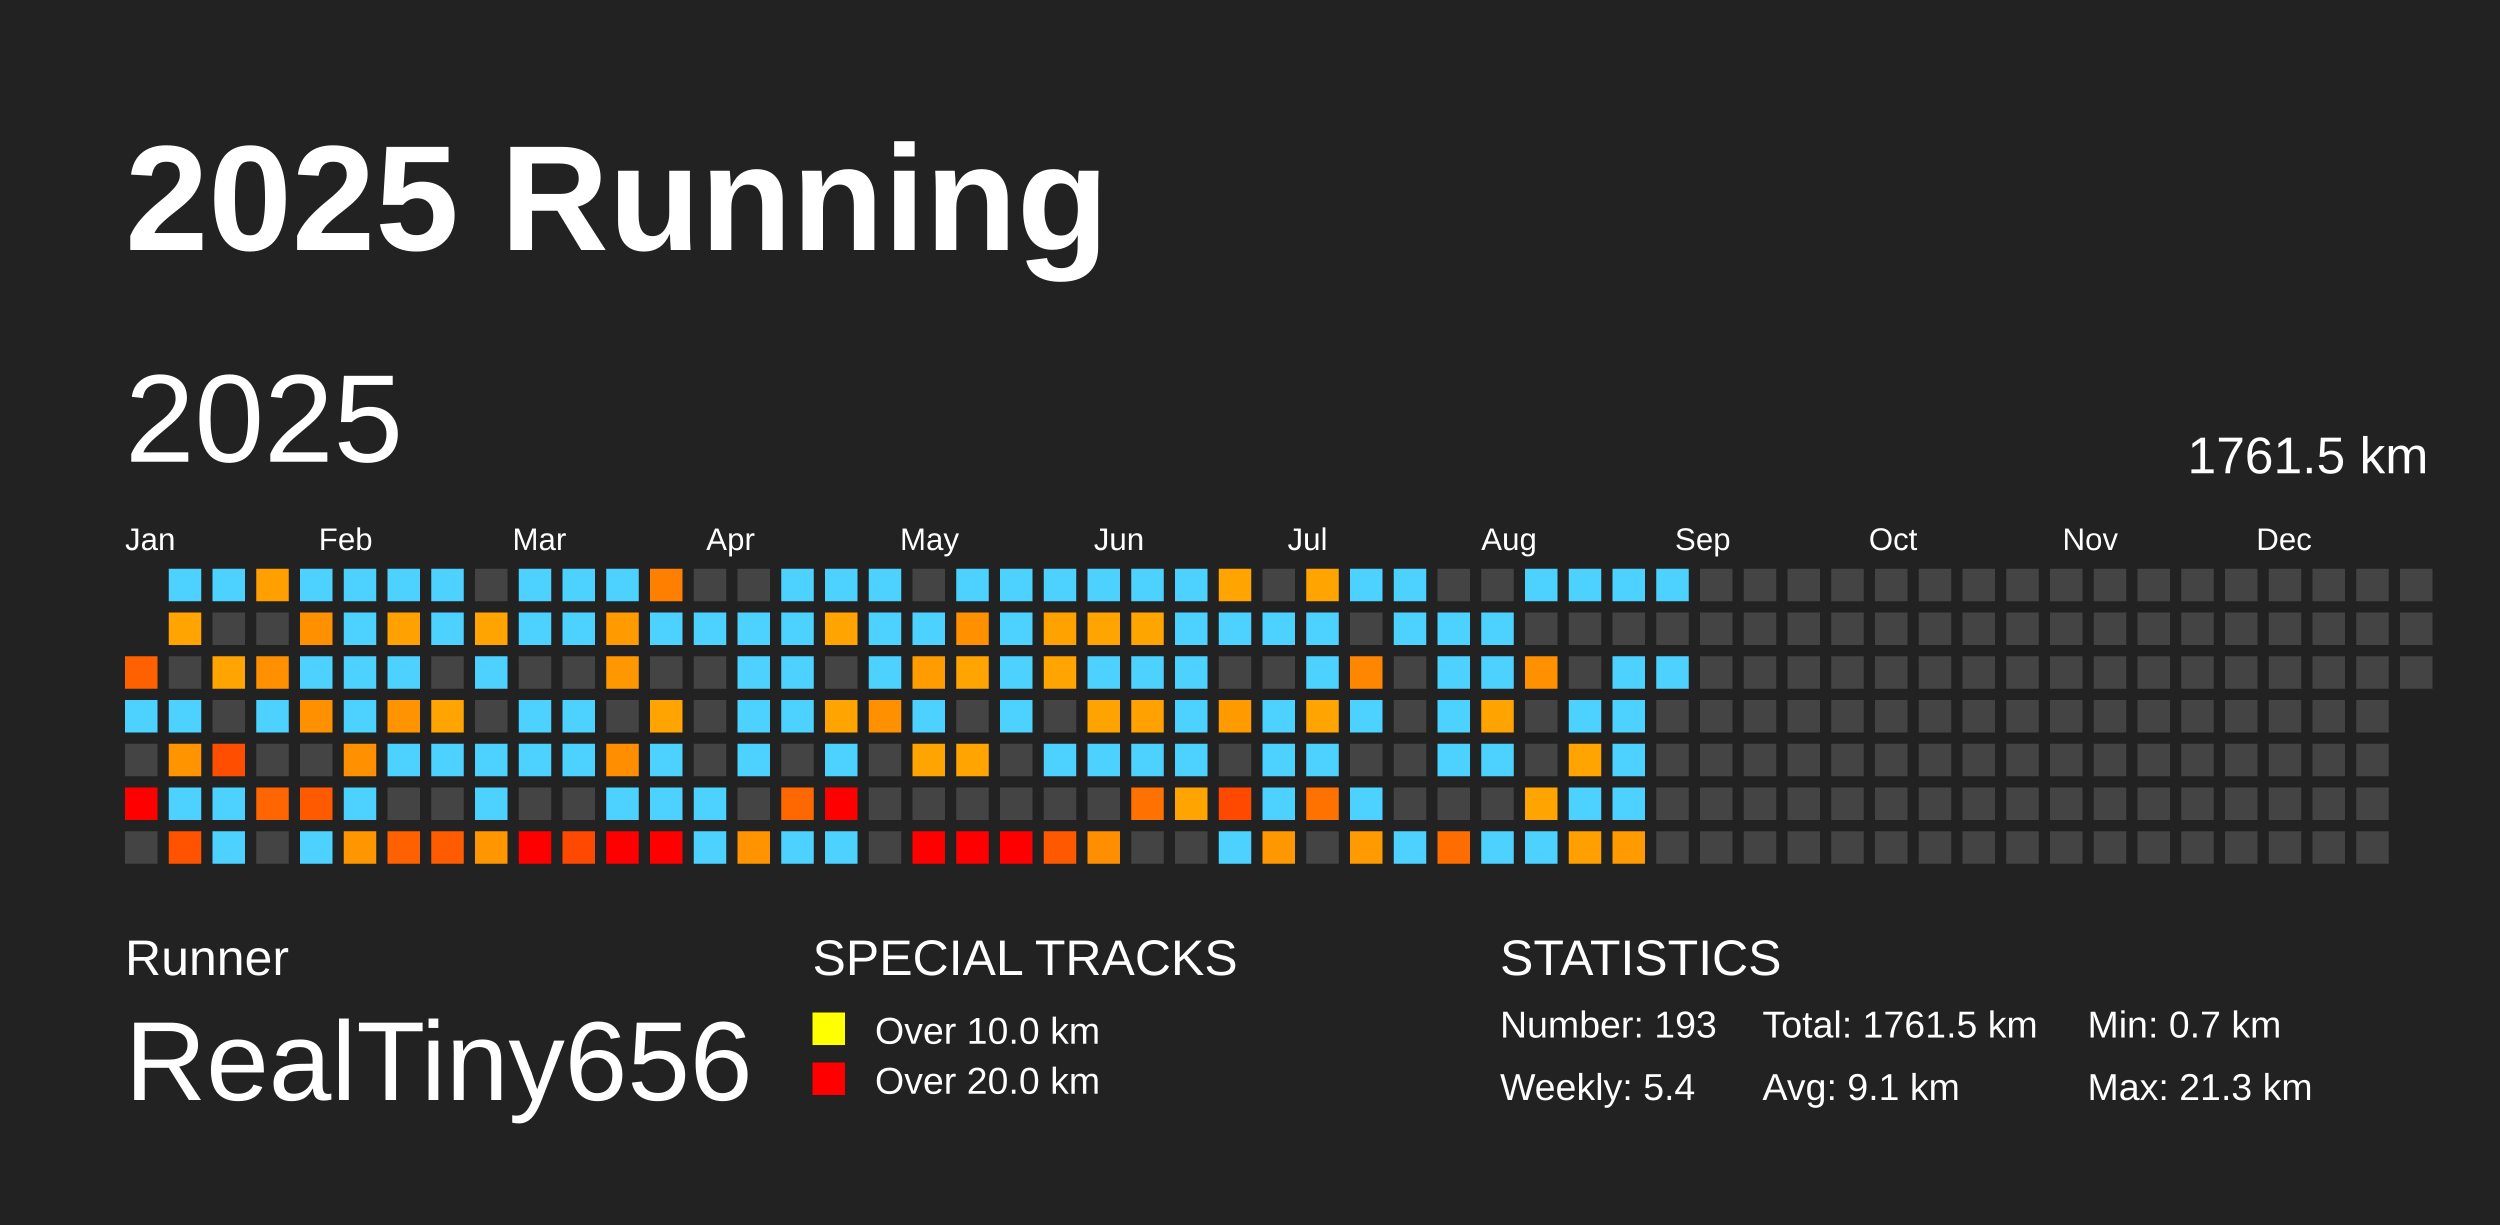
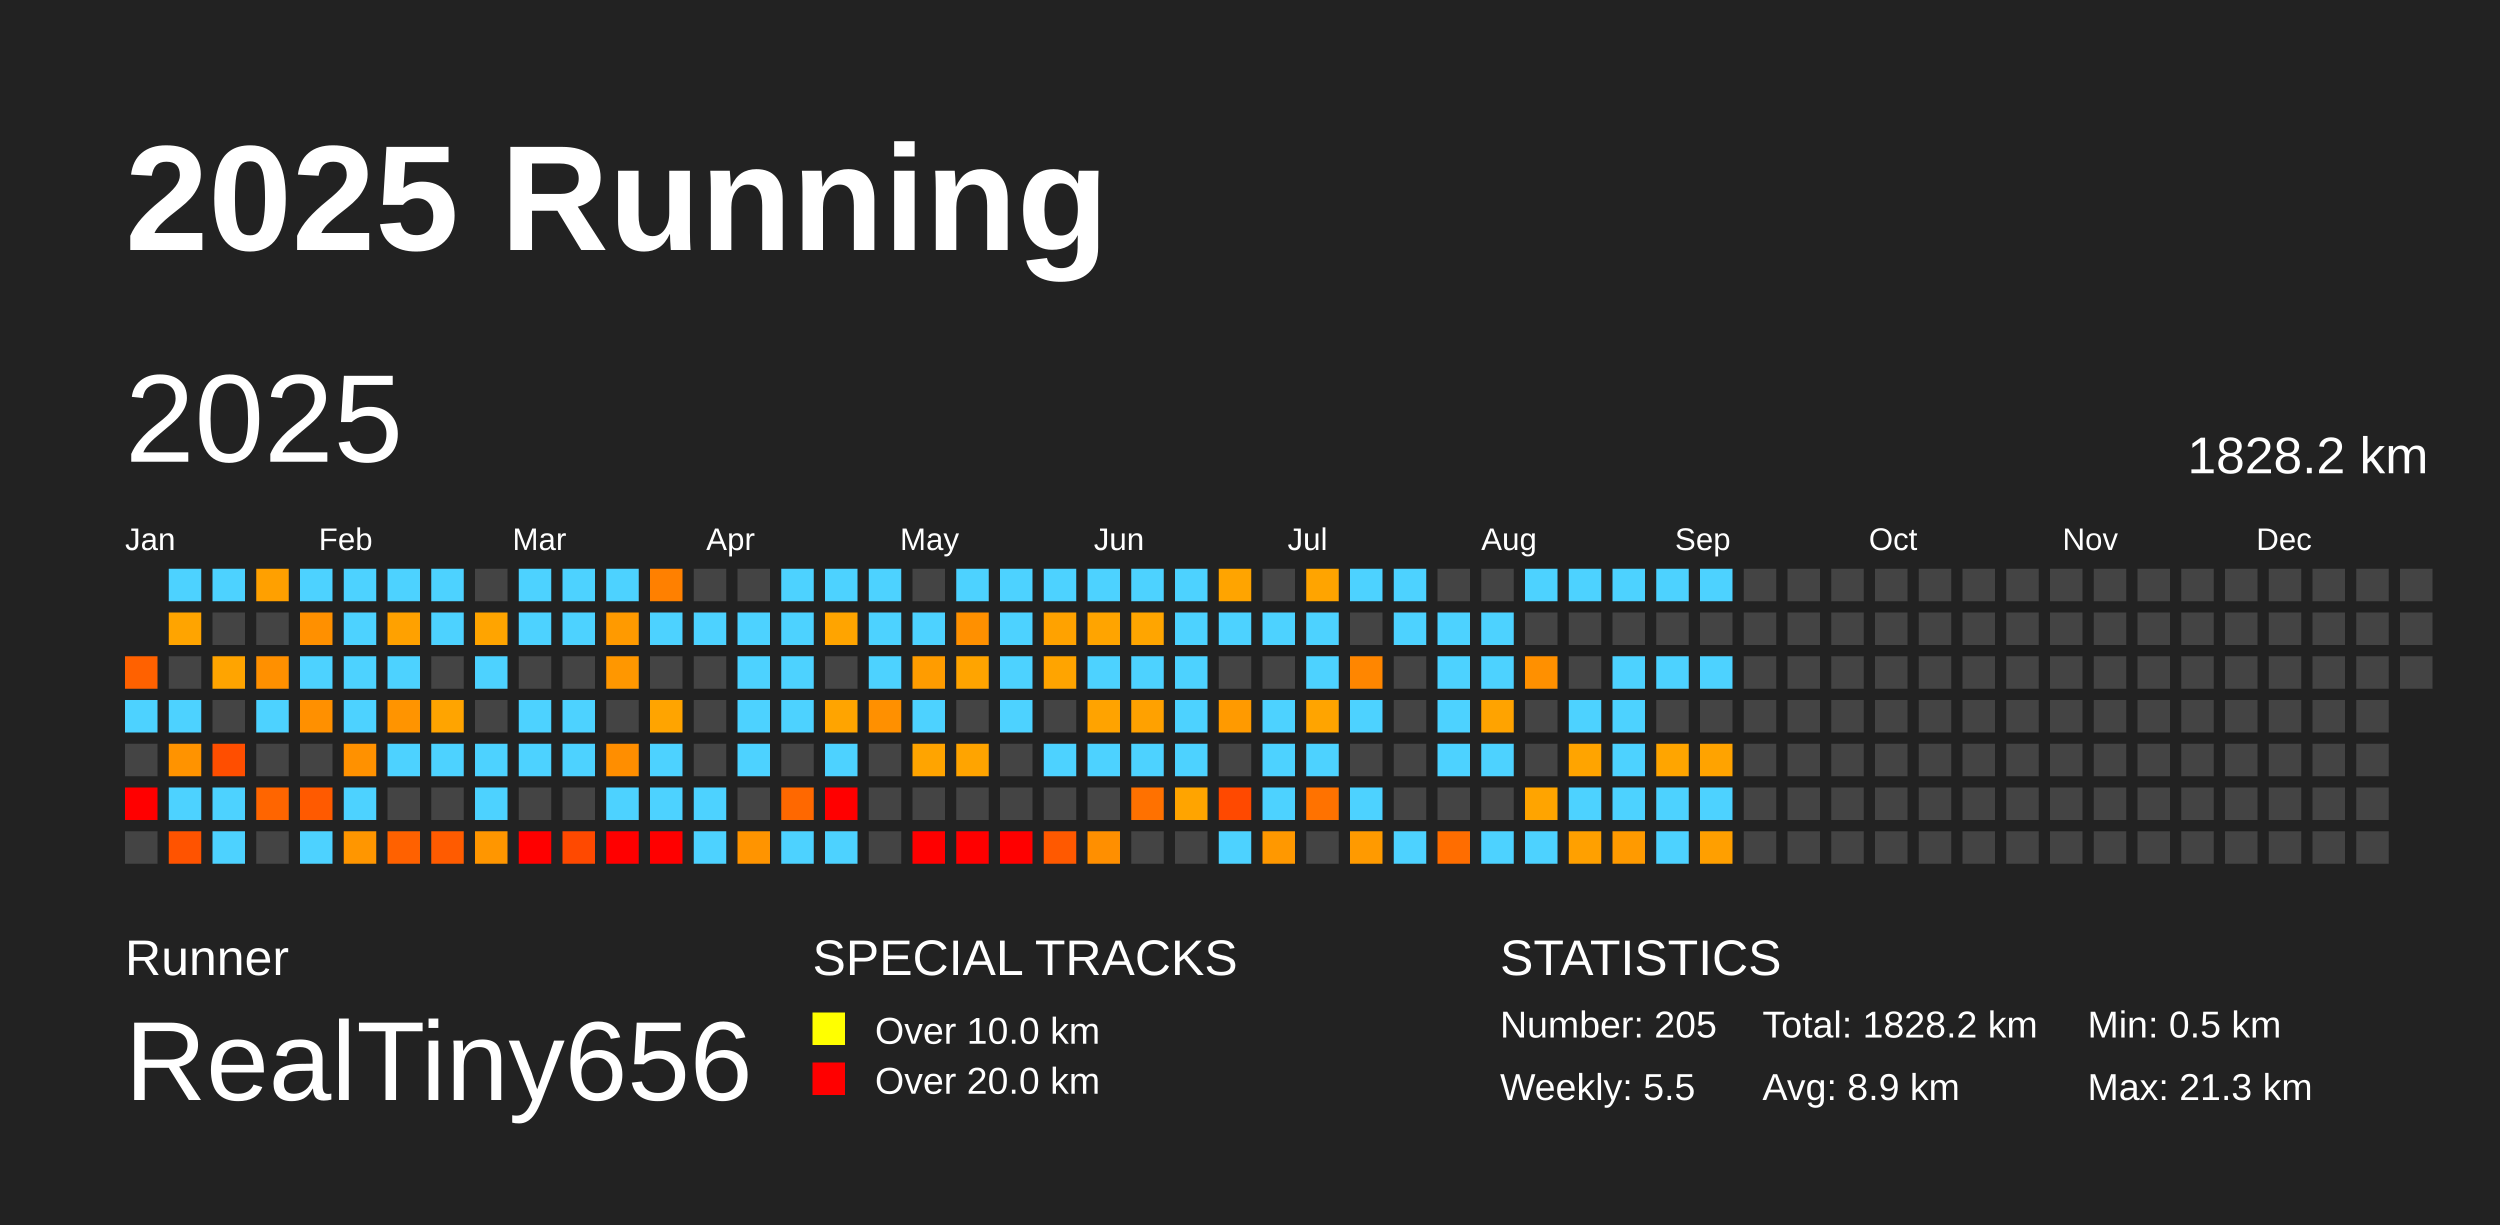
<svg xmlns="http://www.w3.org/2000/svg" baseProfile="full" height="98mm" version="1.1" viewBox="0,0,200,98" width="200mm">
  <defs />
  <rect fill="#222222" height="98" width="200" x="0" y="0" />
  <text fill="#FFFFFF" style="font-size:12px; font-family:Arial; font-weight:bold;" x="10" y="20">2025 Running</text>
  <text fill="#FFFFFF" style="font-size:4px; font-family:Arial" x="10" y="78">Runner</text>
  <text fill="#FFFFFF" style="font-size:9px; font-family:Arial" x="10" y="88">RealTiny656</text>
  <text fill="#FFFFFF" style="font-size:4px; font-family:Arial" x="65" y="78">SPECIAL TRACKS</text>
  <rect fill="yellow" height="2.6" width="2.6" x="65" y="81" />
  <text fill="#FFFFFF" style="font-size:3px; font-family:Arial" x="70" y="83.5">Over 10.0 km</text>
  <rect fill="red" height="2.6" width="2.6" x="65" y="85" />
  <text fill="#FFFFFF" style="font-size:3px; font-family:Arial" x="70" y="87.5">Over 20.0 km</text>
  <text fill="#FFFFFF" style="font-size:4px; font-family:Arial" x="120" y="78">STATISTICS</text>
-   <text fill="#FFFFFF" style="font-size:3px; font-family:Arial" x="120" y="83">Number: 193</text>
-   <text fill="#FFFFFF" style="font-size:3px; font-family:Arial" x="120" y="88">Weekly: 5.4</text>
-   <text fill="#FFFFFF" style="font-size:3px; font-family:Arial" x="141" y="83">Total: 1761.5 km</text>
-   <text fill="#FFFFFF" style="font-size:3px; font-family:Arial" x="141" y="88">Avg: 9.1 km</text>
-   <text fill="#FFFFFF" style="font-size:3px; font-family:Arial" x="167" y="83">Min: 0.7 km</text>
+   <text fill="#FFFFFF" style="font-size:3px; font-family:Arial" x="120" y="83">Number: 205</text>
+   <text fill="#FFFFFF" style="font-size:3px; font-family:Arial" x="120" y="88">Weekly: 5.5</text>
+   <text fill="#FFFFFF" style="font-size:3px; font-family:Arial" x="141" y="83">Total: 1828.2 km</text>
+   <text fill="#FFFFFF" style="font-size:3px; font-family:Arial" x="141" y="88">Avg: 8.9 km</text>
+   <text fill="#FFFFFF" style="font-size:3px; font-family:Arial" x="167" y="83">Min: 0.5 km</text>
  <text fill="#FFFFFF" style="font-size:3px; font-family:Arial" x="167" y="88">Max: 21.3 km</text>
  <text dominant-baseline="hanging" fill="#FFFFFF" style="font-size:10.0px; font-family:Arial;" x="10" y="30">2025</text>
-   <text dominant-baseline="hanging" fill="#FFFFFF" style="font-size:4.125px; font-family:Arial;" x="175" y="35">1761.5 km</text>
+   <text dominant-baseline="hanging" fill="#FFFFFF" style="font-size:4.125px; font-family:Arial;" x="175" y="35">1828.2 km</text>
  <text fill="#FFFFFF" style="font-size:2.5px; font-family:Arial" x="10.0" y="44">Jan</text>
  <text fill="#FFFFFF" style="font-size:2.5px; font-family:Arial" x="25.5" y="44">Feb</text>
  <text fill="#FFFFFF" style="font-size:2.5px; font-family:Arial" x="41.0" y="44">Mar</text>
  <text fill="#FFFFFF" style="font-size:2.5px; font-family:Arial" x="56.5" y="44">Apr</text>
  <text fill="#FFFFFF" style="font-size:2.5px; font-family:Arial" x="72.0" y="44">May</text>
  <text fill="#FFFFFF" style="font-size:2.5px; font-family:Arial" x="87.5" y="44">Jun</text>
  <text fill="#FFFFFF" style="font-size:2.5px; font-family:Arial" x="103.0" y="44">Jul</text>
  <text fill="#FFFFFF" style="font-size:2.5px; font-family:Arial" x="118.5" y="44">Aug</text>
  <text fill="#FFFFFF" style="font-size:2.5px; font-family:Arial" x="134.0" y="44">Sep</text>
  <text fill="#FFFFFF" style="font-size:2.5px; font-family:Arial" x="149.5" y="44">Oct</text>
  <text fill="#FFFFFF" style="font-size:2.5px; font-family:Arial" x="165.0" y="44">Nov</text>
  <text fill="#FFFFFF" style="font-size:2.5px; font-family:Arial" x="180.5" y="44">Dec</text>
  <rect fill="#ff6100" height="2.6" width="2.6" x="10.0" y="52.5" />
  <rect fill="#4dd2ff" height="2.6" width="2.6" x="10.0" y="56.0" />
  <rect fill="#444444" height="2.6" width="2.6" x="10.0" y="59.5" />
  <rect fill="red" height="2.6" width="2.6" x="10.0" y="63.0" />
  <rect fill="#444444" height="2.6" width="2.6" x="10.0" y="66.5" />
  <rect fill="#4dd2ff" height="2.6" width="2.6" x="13.5" y="45.5" />
  <rect fill="#ffa400" height="2.6" width="2.6" x="13.5" y="49.0" />
  <rect fill="#444444" height="2.6" width="2.6" x="13.5" y="52.5" />
  <rect fill="#4dd2ff" height="2.6" width="2.6" x="13.5" y="56.0" />
  <rect fill="#ff9300" height="2.6" width="2.6" x="13.5" y="59.5" />
  <rect fill="#4dd2ff" height="2.6" width="2.6" x="13.5" y="63.0" />
  <rect fill="#ff5300" height="2.6" width="2.6" x="13.5" y="66.5" />
  <rect fill="#4dd2ff" height="2.6" width="2.6" x="17.0" y="45.5" />
  <rect fill="#444444" height="2.6" width="2.6" x="17.0" y="49.0" />
  <rect fill="#ffa400" height="2.6" width="2.6" x="17.0" y="52.5" />
  <rect fill="#444444" height="2.6" width="2.6" x="17.0" y="56.0" />
  <rect fill="#ff4e00" height="2.6" width="2.6" x="17.0" y="59.5" />
  <rect fill="#4dd2ff" height="2.6" width="2.6" x="17.0" y="63.0" />
  <rect fill="#4dd2ff" height="2.6" width="2.6" x="17.0" y="66.5" />
  <rect fill="#ffa000" height="2.6" width="2.6" x="20.5" y="45.5" />
  <rect fill="#444444" height="2.6" width="2.6" x="20.5" y="49.0" />
  <rect fill="#ff9000" height="2.6" width="2.6" x="20.5" y="52.5" />
  <rect fill="#4dd2ff" height="2.6" width="2.6" x="20.5" y="56.0" />
  <rect fill="#444444" height="2.6" width="2.6" x="20.5" y="59.5" />
  <rect fill="#ff6500" height="2.6" width="2.6" x="20.5" y="63.0" />
  <rect fill="#444444" height="2.6" width="2.6" x="20.5" y="66.5" />
  <rect fill="#4dd2ff" height="2.6" width="2.6" x="24.0" y="45.5" />
  <rect fill="#ff9000" height="2.6" width="2.6" x="24.0" y="49.0" />
  <rect fill="#4dd2ff" height="2.6" width="2.6" x="24.0" y="52.5" />
  <rect fill="#ff9000" height="2.6" width="2.6" x="24.0" y="56.0" />
  <rect fill="#444444" height="2.6" width="2.6" x="24.0" y="59.5" />
  <rect fill="#ff5a00" height="2.6" width="2.6" x="24.0" y="63.0" />
  <rect fill="#4dd2ff" height="2.6" width="2.6" x="24.0" y="66.5" />
  <rect fill="#4dd2ff" height="2.6" width="2.6" x="27.5" y="45.5" />
  <rect fill="#4dd2ff" height="2.6" width="2.6" x="27.5" y="49.0" />
  <rect fill="#4dd2ff" height="2.6" width="2.6" x="27.5" y="52.5" />
  <rect fill="#4dd2ff" height="2.6" width="2.6" x="27.5" y="56.0" />
  <rect fill="#ff9100" height="2.6" width="2.6" x="27.5" y="59.5" />
  <rect fill="#4dd2ff" height="2.6" width="2.6" x="27.5" y="63.0" />
  <rect fill="#ff9600" height="2.6" width="2.6" x="27.5" y="66.5" />
  <rect fill="#4dd2ff" height="2.6" width="2.6" x="31.0" y="45.5" />
  <rect fill="#ffa100" height="2.6" width="2.6" x="31.0" y="49.0" />
  <rect fill="#4dd2ff" height="2.6" width="2.6" x="31.0" y="52.5" />
  <rect fill="#ff9400" height="2.6" width="2.6" x="31.0" y="56.0" />
  <rect fill="#4dd2ff" height="2.6" width="2.6" x="31.0" y="59.5" />
  <rect fill="#444444" height="2.6" width="2.6" x="31.0" y="63.0" />
  <rect fill="#ff6100" height="2.6" width="2.6" x="31.0" y="66.5" />
  <rect fill="#4dd2ff" height="2.6" width="2.6" x="34.5" y="45.5" />
  <rect fill="#4dd2ff" height="2.6" width="2.6" x="34.5" y="49.0" />
  <rect fill="#444444" height="2.6" width="2.6" x="34.5" y="52.5" />
  <rect fill="#ffa400" height="2.6" width="2.6" x="34.5" y="56.0" />
  <rect fill="#4dd2ff" height="2.6" width="2.6" x="34.5" y="59.5" />
  <rect fill="#444444" height="2.6" width="2.6" x="34.5" y="63.0" />
  <rect fill="#ff5b00" height="2.6" width="2.6" x="34.5" y="66.5" />
  <rect fill="#444444" height="2.6" width="2.6" x="38.0" y="45.5" />
  <rect fill="#ffa400" height="2.6" width="2.6" x="38.0" y="49.0" />
  <rect fill="#4dd2ff" height="2.6" width="2.6" x="38.0" y="52.5" />
  <rect fill="#444444" height="2.6" width="2.6" x="38.0" y="56.0" />
  <rect fill="#4dd2ff" height="2.6" width="2.6" x="38.0" y="59.5" />
  <rect fill="#4dd2ff" height="2.6" width="2.6" x="38.0" y="63.0" />
  <rect fill="#ff9600" height="2.6" width="2.6" x="38.0" y="66.5" />
  <rect fill="#4dd2ff" height="2.6" width="2.6" x="41.5" y="45.5" />
  <rect fill="#4dd2ff" height="2.6" width="2.6" x="41.5" y="49.0" />
  <rect fill="#444444" height="2.6" width="2.6" x="41.5" y="52.5" />
  <rect fill="#4dd2ff" height="2.6" width="2.6" x="41.5" y="56.0" />
  <rect fill="#4dd2ff" height="2.6" width="2.6" x="41.5" y="59.5" />
  <rect fill="#444444" height="2.6" width="2.6" x="41.5" y="63.0" />
  <rect fill="red" height="2.6" width="2.6" x="41.5" y="66.5" />
  <rect fill="#4dd2ff" height="2.6" width="2.6" x="45.0" y="45.5" />
  <rect fill="#4dd2ff" height="2.6" width="2.6" x="45.0" y="49.0" />
  <rect fill="#444444" height="2.6" width="2.6" x="45.0" y="52.5" />
  <rect fill="#4dd2ff" height="2.6" width="2.6" x="45.0" y="56.0" />
  <rect fill="#4dd2ff" height="2.6" width="2.6" x="45.0" y="59.5" />
  <rect fill="#444444" height="2.6" width="2.6" x="45.0" y="63.0" />
  <rect fill="#ff4900" height="2.6" width="2.6" x="45.0" y="66.5" />
  <rect fill="#4dd2ff" height="2.6" width="2.6" x="48.5" y="45.5" />
  <rect fill="#ff9a00" height="2.6" width="2.6" x="48.5" y="49.0" />
  <rect fill="#ff9700" height="2.6" width="2.6" x="48.5" y="52.5" />
  <rect fill="#444444" height="2.6" width="2.6" x="48.5" y="56.0" />
  <rect fill="#ff8e00" height="2.6" width="2.6" x="48.5" y="59.5" />
  <rect fill="#4dd2ff" height="2.6" width="2.6" x="48.5" y="63.0" />
  <rect fill="red" height="2.6" width="2.6" x="48.5" y="66.5" />
  <rect fill="#ff8000" height="2.6" width="2.6" x="52.0" y="45.5" />
  <rect fill="#4dd2ff" height="2.6" width="2.6" x="52.0" y="49.0" />
  <rect fill="#444444" height="2.6" width="2.6" x="52.0" y="52.5" />
  <rect fill="#ffa400" height="2.6" width="2.6" x="52.0" y="56.0" />
  <rect fill="#4dd2ff" height="2.6" width="2.6" x="52.0" y="59.5" />
  <rect fill="#4dd2ff" height="2.6" width="2.6" x="52.0" y="63.0" />
  <rect fill="red" height="2.6" width="2.6" x="52.0" y="66.5" />
  <rect fill="#444444" height="2.6" width="2.6" x="55.5" y="45.5" />
  <rect fill="#4dd2ff" height="2.6" width="2.6" x="55.5" y="49.0" />
  <rect fill="#444444" height="2.6" width="2.6" x="55.5" y="52.5" />
  <rect fill="#444444" height="2.6" width="2.6" x="55.5" y="56.0" />
  <rect fill="#444444" height="2.6" width="2.6" x="55.5" y="59.5" />
  <rect fill="#4dd2ff" height="2.6" width="2.6" x="55.5" y="63.0" />
  <rect fill="#4dd2ff" height="2.6" width="2.6" x="55.5" y="66.5" />
  <rect fill="#444444" height="2.6" width="2.6" x="59.0" y="45.5" />
  <rect fill="#4dd2ff" height="2.6" width="2.6" x="59.0" y="49.0" />
  <rect fill="#4dd2ff" height="2.6" width="2.6" x="59.0" y="52.5" />
  <rect fill="#4dd2ff" height="2.6" width="2.6" x="59.0" y="56.0" />
  <rect fill="#4dd2ff" height="2.6" width="2.6" x="59.0" y="59.5" />
  <rect fill="#444444" height="2.6" width="2.6" x="59.0" y="63.0" />
  <rect fill="#ff9400" height="2.6" width="2.6" x="59.0" y="66.5" />
  <rect fill="#4dd2ff" height="2.6" width="2.6" x="62.5" y="45.5" />
  <rect fill="#4dd2ff" height="2.6" width="2.6" x="62.5" y="49.0" />
  <rect fill="#4dd2ff" height="2.6" width="2.6" x="62.5" y="52.5" />
  <rect fill="#4dd2ff" height="2.6" width="2.6" x="62.5" y="56.0" />
  <rect fill="#444444" height="2.6" width="2.6" x="62.5" y="59.5" />
  <rect fill="#ff6800" height="2.6" width="2.6" x="62.5" y="63.0" />
  <rect fill="#4dd2ff" height="2.6" width="2.6" x="62.5" y="66.5" />
  <rect fill="#4dd2ff" height="2.6" width="2.6" x="66.0" y="45.5" />
  <rect fill="#ffa400" height="2.6" width="2.6" x="66.0" y="49.0" />
  <rect fill="#444444" height="2.6" width="2.6" x="66.0" y="52.5" />
  <rect fill="#ffa400" height="2.6" width="2.6" x="66.0" y="56.0" />
  <rect fill="#4dd2ff" height="2.6" width="2.6" x="66.0" y="59.5" />
  <rect fill="red" height="2.6" width="2.6" x="66.0" y="63.0" />
  <rect fill="#4dd2ff" height="2.6" width="2.6" x="66.0" y="66.5" />
  <rect fill="#4dd2ff" height="2.6" width="2.6" x="69.5" y="45.5" />
  <rect fill="#4dd2ff" height="2.6" width="2.6" x="69.5" y="49.0" />
  <rect fill="#4dd2ff" height="2.6" width="2.6" x="69.5" y="52.5" />
  <rect fill="#ff9000" height="2.6" width="2.6" x="69.5" y="56.0" />
  <rect fill="#444444" height="2.6" width="2.6" x="69.5" y="59.5" />
  <rect fill="#444444" height="2.6" width="2.6" x="69.5" y="63.0" />
  <rect fill="#444444" height="2.6" width="2.6" x="69.5" y="66.5" />
  <rect fill="#444444" height="2.6" width="2.6" x="73.0" y="45.5" />
  <rect fill="#4dd2ff" height="2.6" width="2.6" x="73.0" y="49.0" />
  <rect fill="#ff9c00" height="2.6" width="2.6" x="73.0" y="52.5" />
  <rect fill="#4dd2ff" height="2.6" width="2.6" x="73.0" y="56.0" />
  <rect fill="#ffa400" height="2.6" width="2.6" x="73.0" y="59.5" />
  <rect fill="#444444" height="2.6" width="2.6" x="73.0" y="63.0" />
  <rect fill="red" height="2.6" width="2.6" x="73.0" y="66.5" />
  <rect fill="#4dd2ff" height="2.6" width="2.6" x="76.5" y="45.5" />
  <rect fill="#ff9000" height="2.6" width="2.6" x="76.5" y="49.0" />
  <rect fill="#ffa400" height="2.6" width="2.6" x="76.5" y="52.5" />
  <rect fill="#444444" height="2.6" width="2.6" x="76.5" y="56.0" />
  <rect fill="#ffa400" height="2.6" width="2.6" x="76.5" y="59.5" />
  <rect fill="#444444" height="2.6" width="2.6" x="76.5" y="63.0" />
  <rect fill="red" height="2.6" width="2.6" x="76.5" y="66.5" />
  <rect fill="#4dd2ff" height="2.6" width="2.6" x="80.0" y="45.5" />
  <rect fill="#4dd2ff" height="2.6" width="2.6" x="80.0" y="49.0" />
  <rect fill="#4dd2ff" height="2.6" width="2.6" x="80.0" y="52.5" />
  <rect fill="#4dd2ff" height="2.6" width="2.6" x="80.0" y="56.0" />
  <rect fill="#444444" height="2.6" width="2.6" x="80.0" y="59.5" />
  <rect fill="#444444" height="2.6" width="2.6" x="80.0" y="63.0" />
  <rect fill="red" height="2.6" width="2.6" x="80.0" y="66.5" />
  <rect fill="#4dd2ff" height="2.6" width="2.6" x="83.5" y="45.5" />
  <rect fill="#ffa200" height="2.6" width="2.6" x="83.5" y="49.0" />
  <rect fill="#ffa400" height="2.6" width="2.6" x="83.5" y="52.5" />
  <rect fill="#444444" height="2.6" width="2.6" x="83.5" y="56.0" />
  <rect fill="#4dd2ff" height="2.6" width="2.6" x="83.5" y="59.5" />
  <rect fill="#444444" height="2.6" width="2.6" x="83.5" y="63.0" />
  <rect fill="#ff5900" height="2.6" width="2.6" x="83.5" y="66.5" />
  <rect fill="#4dd2ff" height="2.6" width="2.6" x="87.0" y="45.5" />
  <rect fill="#ffa400" height="2.6" width="2.6" x="87.0" y="49.0" />
  <rect fill="#4dd2ff" height="2.6" width="2.6" x="87.0" y="52.5" />
  <rect fill="#ffa300" height="2.6" width="2.6" x="87.0" y="56.0" />
  <rect fill="#4dd2ff" height="2.6" width="2.6" x="87.0" y="59.5" />
  <rect fill="#444444" height="2.6" width="2.6" x="87.0" y="63.0" />
  <rect fill="#ff8f00" height="2.6" width="2.6" x="87.0" y="66.5" />
  <rect fill="#4dd2ff" height="2.6" width="2.6" x="90.5" y="45.5" />
  <rect fill="#ffa500" height="2.6" width="2.6" x="90.5" y="49.0" />
  <rect fill="#4dd2ff" height="2.6" width="2.6" x="90.5" y="52.5" />
  <rect fill="#ffa100" height="2.6" width="2.6" x="90.5" y="56.0" />
  <rect fill="#4dd2ff" height="2.6" width="2.6" x="90.5" y="59.5" />
  <rect fill="#ff7100" height="2.6" width="2.6" x="90.5" y="63.0" />
  <rect fill="#444444" height="2.6" width="2.6" x="90.5" y="66.5" />
  <rect fill="#4dd2ff" height="2.6" width="2.6" x="94.0" y="45.5" />
  <rect fill="#4dd2ff" height="2.6" width="2.6" x="94.0" y="49.0" />
  <rect fill="#4dd2ff" height="2.6" width="2.6" x="94.0" y="52.5" />
  <rect fill="#4dd2ff" height="2.6" width="2.6" x="94.0" y="56.0" />
  <rect fill="#4dd2ff" height="2.6" width="2.6" x="94.0" y="59.5" />
  <rect fill="#ffa400" height="2.6" width="2.6" x="94.0" y="63.0" />
  <rect fill="#444444" height="2.6" width="2.6" x="94.0" y="66.5" />
  <rect fill="#ffa400" height="2.6" width="2.6" x="97.5" y="45.5" />
  <rect fill="#4dd2ff" height="2.6" width="2.6" x="97.5" y="49.0" />
  <rect fill="#444444" height="2.6" width="2.6" x="97.5" y="52.5" />
  <rect fill="#ff9a00" height="2.6" width="2.6" x="97.5" y="56.0" />
  <rect fill="#444444" height="2.6" width="2.6" x="97.5" y="59.5" />
  <rect fill="#ff4900" height="2.6" width="2.6" x="97.5" y="63.0" />
  <rect fill="#4dd2ff" height="2.6" width="2.6" x="97.5" y="66.5" />
  <rect fill="#444444" height="2.6" width="2.6" x="101.0" y="45.5" />
  <rect fill="#4dd2ff" height="2.6" width="2.6" x="101.0" y="49.0" />
  <rect fill="#444444" height="2.6" width="2.6" x="101.0" y="52.5" />
  <rect fill="#4dd2ff" height="2.6" width="2.6" x="101.0" y="56.0" />
  <rect fill="#4dd2ff" height="2.6" width="2.6" x="101.0" y="59.5" />
  <rect fill="#4dd2ff" height="2.6" width="2.6" x="101.0" y="63.0" />
  <rect fill="#ff9800" height="2.6" width="2.6" x="101.0" y="66.5" />
  <rect fill="#ffa400" height="2.6" width="2.6" x="104.5" y="45.5" />
  <rect fill="#4dd2ff" height="2.6" width="2.6" x="104.5" y="49.0" />
  <rect fill="#4dd2ff" height="2.6" width="2.6" x="104.5" y="52.5" />
  <rect fill="#ffa400" height="2.6" width="2.6" x="104.5" y="56.0" />
  <rect fill="#4dd2ff" height="2.6" width="2.6" x="104.5" y="59.5" />
  <rect fill="#ff7200" height="2.6" width="2.6" x="104.5" y="63.0" />
  <rect fill="#444444" height="2.6" width="2.6" x="104.5" y="66.5" />
  <rect fill="#4dd2ff" height="2.6" width="2.6" x="108.0" y="45.5" />
  <rect fill="#444444" height="2.6" width="2.6" x="108.0" y="49.0" />
  <rect fill="#ff8600" height="2.6" width="2.6" x="108.0" y="52.5" />
  <rect fill="#4dd2ff" height="2.6" width="2.6" x="108.0" y="56.0" />
  <rect fill="#444444" height="2.6" width="2.6" x="108.0" y="59.5" />
  <rect fill="#4dd2ff" height="2.6" width="2.6" x="108.0" y="63.0" />
  <rect fill="#ff9a00" height="2.6" width="2.6" x="108.0" y="66.5" />
  <rect fill="#4dd2ff" height="2.6" width="2.6" x="111.5" y="45.5" />
  <rect fill="#4dd2ff" height="2.6" width="2.6" x="111.5" y="49.0" />
  <rect fill="#444444" height="2.6" width="2.6" x="111.5" y="52.5" />
  <rect fill="#444444" height="2.6" width="2.6" x="111.5" y="56.0" />
  <rect fill="#444444" height="2.6" width="2.6" x="111.5" y="59.5" />
  <rect fill="#444444" height="2.6" width="2.6" x="111.5" y="63.0" />
  <rect fill="#4dd2ff" height="2.6" width="2.6" x="111.5" y="66.5" />
  <rect fill="#444444" height="2.6" width="2.6" x="115.0" y="45.5" />
  <rect fill="#4dd2ff" height="2.6" width="2.6" x="115.0" y="49.0" />
  <rect fill="#4dd2ff" height="2.6" width="2.6" x="115.0" y="52.5" />
  <rect fill="#4dd2ff" height="2.6" width="2.6" x="115.0" y="56.0" />
  <rect fill="#4dd2ff" height="2.6" width="2.6" x="115.0" y="59.5" />
  <rect fill="#444444" height="2.6" width="2.6" x="115.0" y="63.0" />
  <rect fill="#ff6d00" height="2.6" width="2.6" x="115.0" y="66.5" />
  <rect fill="#444444" height="2.6" width="2.6" x="118.5" y="45.5" />
  <rect fill="#4dd2ff" height="2.6" width="2.6" x="118.5" y="49.0" />
  <rect fill="#4dd2ff" height="2.6" width="2.6" x="118.5" y="52.5" />
  <rect fill="#ffa300" height="2.6" width="2.6" x="118.5" y="56.0" />
  <rect fill="#4dd2ff" height="2.6" width="2.6" x="118.5" y="59.5" />
  <rect fill="#444444" height="2.6" width="2.6" x="118.5" y="63.0" />
  <rect fill="#4dd2ff" height="2.6" width="2.6" x="118.5" y="66.5" />
  <rect fill="#4dd2ff" height="2.6" width="2.6" x="122.0" y="45.5" />
  <rect fill="#444444" height="2.6" width="2.6" x="122.0" y="49.0" />
  <rect fill="#ff9000" height="2.6" width="2.6" x="122.0" y="52.5" />
  <rect fill="#444444" height="2.6" width="2.6" x="122.0" y="56.0" />
  <rect fill="#444444" height="2.6" width="2.6" x="122.0" y="59.5" />
  <rect fill="#ffa400" height="2.6" width="2.6" x="122.0" y="63.0" />
  <rect fill="#4dd2ff" height="2.6" width="2.6" x="122.0" y="66.5" />
  <rect fill="#4dd2ff" height="2.6" width="2.6" x="125.5" y="45.5" />
  <rect fill="#444444" height="2.6" width="2.6" x="125.5" y="49.0" />
  <rect fill="#444444" height="2.6" width="2.6" x="125.5" y="52.5" />
  <rect fill="#4dd2ff" height="2.6" width="2.6" x="125.5" y="56.0" />
  <rect fill="#ffa400" height="2.6" width="2.6" x="125.5" y="59.5" />
  <rect fill="#4dd2ff" height="2.6" width="2.6" x="125.5" y="63.0" />
  <rect fill="#ffa000" height="2.6" width="2.6" x="125.5" y="66.5" />
  <rect fill="#4dd2ff" height="2.6" width="2.6" x="129.0" y="45.5" />
  <rect fill="#444444" height="2.6" width="2.6" x="129.0" y="49.0" />
  <rect fill="#4dd2ff" height="2.6" width="2.6" x="129.0" y="52.5" />
  <rect fill="#4dd2ff" height="2.6" width="2.6" x="129.0" y="56.0" />
  <rect fill="#4dd2ff" height="2.6" width="2.6" x="129.0" y="59.5" />
  <rect fill="#4dd2ff" height="2.6" width="2.6" x="129.0" y="63.0" />
  <rect fill="#ff9a00" height="2.6" width="2.6" x="129.0" y="66.5" />
  <rect fill="#4dd2ff" height="2.6" width="2.6" x="132.5" y="45.5" />
  <rect fill="#444444" height="2.6" width="2.6" x="132.5" y="49.0" />
  <rect fill="#4dd2ff" height="2.6" width="2.6" x="132.5" y="52.5" />
  <rect fill="#444444" height="2.6" width="2.6" x="132.5" y="56.0" />
-   <rect fill="#444444" height="2.6" width="2.6" x="132.5" y="59.5" />
-   <rect fill="#444444" height="2.6" width="2.6" x="132.5" y="63.0" />
-   <rect fill="#444444" height="2.6" width="2.6" x="132.5" y="66.5" />
-   <rect fill="#444444" height="2.6" width="2.6" x="136.0" y="45.5" />
+   <rect fill="#ffa500" height="2.6" width="2.6" x="132.5" y="59.5" />
+   <rect fill="#4dd2ff" height="2.6" width="2.6" x="132.5" y="63.0" />
+   <rect fill="#4dd2ff" height="2.6" width="2.6" x="132.5" y="66.5" />
+   <rect fill="#4dd2ff" height="2.6" width="2.6" x="136.0" y="45.5" />
  <rect fill="#444444" height="2.6" width="2.6" x="136.0" y="49.0" />
-   <rect fill="#444444" height="2.6" width="2.6" x="136.0" y="52.5" />
+   <rect fill="#4dd2ff" height="2.6" width="2.6" x="136.0" y="52.5" />
  <rect fill="#444444" height="2.6" width="2.6" x="136.0" y="56.0" />
-   <rect fill="#444444" height="2.6" width="2.6" x="136.0" y="59.5" />
-   <rect fill="#444444" height="2.6" width="2.6" x="136.0" y="63.0" />
-   <rect fill="#444444" height="2.6" width="2.6" x="136.0" y="66.5" />
+   <rect fill="#ffa300" height="2.6" width="2.6" x="136.0" y="59.5" />
+   <rect fill="#4dd2ff" height="2.6" width="2.6" x="136.0" y="63.0" />
+   <rect fill="#ff9f00" height="2.6" width="2.6" x="136.0" y="66.5" />
  <rect fill="#444444" height="2.6" width="2.6" x="139.5" y="45.5" />
  <rect fill="#444444" height="2.6" width="2.6" x="139.5" y="49.0" />
  <rect fill="#444444" height="2.6" width="2.6" x="139.5" y="52.5" />
  <rect fill="#444444" height="2.6" width="2.6" x="139.5" y="56.0" />
  <rect fill="#444444" height="2.6" width="2.6" x="139.5" y="59.5" />
  <rect fill="#444444" height="2.6" width="2.6" x="139.5" y="63.0" />
  <rect fill="#444444" height="2.6" width="2.6" x="139.5" y="66.5" />
  <rect fill="#444444" height="2.6" width="2.6" x="143.0" y="45.5" />
  <rect fill="#444444" height="2.6" width="2.6" x="143.0" y="49.0" />
  <rect fill="#444444" height="2.6" width="2.6" x="143.0" y="52.5" />
  <rect fill="#444444" height="2.6" width="2.6" x="143.0" y="56.0" />
  <rect fill="#444444" height="2.6" width="2.6" x="143.0" y="59.5" />
  <rect fill="#444444" height="2.6" width="2.6" x="143.0" y="63.0" />
  <rect fill="#444444" height="2.6" width="2.6" x="143.0" y="66.5" />
  <rect fill="#444444" height="2.6" width="2.6" x="146.5" y="45.5" />
  <rect fill="#444444" height="2.6" width="2.6" x="146.5" y="49.0" />
  <rect fill="#444444" height="2.6" width="2.6" x="146.5" y="52.5" />
  <rect fill="#444444" height="2.6" width="2.6" x="146.5" y="56.0" />
  <rect fill="#444444" height="2.6" width="2.6" x="146.5" y="59.5" />
  <rect fill="#444444" height="2.6" width="2.6" x="146.5" y="63.0" />
  <rect fill="#444444" height="2.6" width="2.6" x="146.5" y="66.5" />
  <rect fill="#444444" height="2.6" width="2.6" x="150.0" y="45.5" />
  <rect fill="#444444" height="2.6" width="2.6" x="150.0" y="49.0" />
  <rect fill="#444444" height="2.6" width="2.6" x="150.0" y="52.5" />
  <rect fill="#444444" height="2.6" width="2.6" x="150.0" y="56.0" />
  <rect fill="#444444" height="2.6" width="2.6" x="150.0" y="59.5" />
  <rect fill="#444444" height="2.6" width="2.6" x="150.0" y="63.0" />
  <rect fill="#444444" height="2.6" width="2.6" x="150.0" y="66.5" />
  <rect fill="#444444" height="2.6" width="2.6" x="153.5" y="45.5" />
  <rect fill="#444444" height="2.6" width="2.6" x="153.5" y="49.0" />
  <rect fill="#444444" height="2.6" width="2.6" x="153.5" y="52.5" />
  <rect fill="#444444" height="2.6" width="2.6" x="153.5" y="56.0" />
  <rect fill="#444444" height="2.6" width="2.6" x="153.5" y="59.5" />
  <rect fill="#444444" height="2.6" width="2.6" x="153.5" y="63.0" />
  <rect fill="#444444" height="2.6" width="2.6" x="153.5" y="66.5" />
  <rect fill="#444444" height="2.6" width="2.6" x="157.0" y="45.5" />
  <rect fill="#444444" height="2.6" width="2.6" x="157.0" y="49.0" />
  <rect fill="#444444" height="2.6" width="2.6" x="157.0" y="52.5" />
  <rect fill="#444444" height="2.6" width="2.6" x="157.0" y="56.0" />
  <rect fill="#444444" height="2.6" width="2.6" x="157.0" y="59.5" />
  <rect fill="#444444" height="2.6" width="2.6" x="157.0" y="63.0" />
  <rect fill="#444444" height="2.6" width="2.6" x="157.0" y="66.5" />
  <rect fill="#444444" height="2.6" width="2.6" x="160.5" y="45.5" />
  <rect fill="#444444" height="2.6" width="2.6" x="160.5" y="49.0" />
  <rect fill="#444444" height="2.6" width="2.6" x="160.5" y="52.5" />
  <rect fill="#444444" height="2.6" width="2.6" x="160.5" y="56.0" />
  <rect fill="#444444" height="2.6" width="2.6" x="160.5" y="59.5" />
  <rect fill="#444444" height="2.6" width="2.6" x="160.5" y="63.0" />
  <rect fill="#444444" height="2.6" width="2.6" x="160.5" y="66.5" />
  <rect fill="#444444" height="2.6" width="2.6" x="164.0" y="45.5" />
  <rect fill="#444444" height="2.6" width="2.6" x="164.0" y="49.0" />
  <rect fill="#444444" height="2.6" width="2.6" x="164.0" y="52.5" />
  <rect fill="#444444" height="2.6" width="2.6" x="164.0" y="56.0" />
  <rect fill="#444444" height="2.6" width="2.6" x="164.0" y="59.5" />
  <rect fill="#444444" height="2.6" width="2.6" x="164.0" y="63.0" />
  <rect fill="#444444" height="2.6" width="2.6" x="164.0" y="66.5" />
  <rect fill="#444444" height="2.6" width="2.6" x="167.5" y="45.5" />
  <rect fill="#444444" height="2.6" width="2.6" x="167.5" y="49.0" />
  <rect fill="#444444" height="2.6" width="2.6" x="167.5" y="52.5" />
  <rect fill="#444444" height="2.6" width="2.6" x="167.5" y="56.0" />
  <rect fill="#444444" height="2.6" width="2.6" x="167.5" y="59.5" />
  <rect fill="#444444" height="2.6" width="2.6" x="167.5" y="63.0" />
  <rect fill="#444444" height="2.6" width="2.6" x="167.5" y="66.5" />
  <rect fill="#444444" height="2.6" width="2.6" x="171.0" y="45.5" />
  <rect fill="#444444" height="2.6" width="2.6" x="171.0" y="49.0" />
  <rect fill="#444444" height="2.6" width="2.6" x="171.0" y="52.5" />
  <rect fill="#444444" height="2.6" width="2.6" x="171.0" y="56.0" />
  <rect fill="#444444" height="2.6" width="2.6" x="171.0" y="59.5" />
  <rect fill="#444444" height="2.6" width="2.6" x="171.0" y="63.0" />
  <rect fill="#444444" height="2.6" width="2.6" x="171.0" y="66.5" />
  <rect fill="#444444" height="2.6" width="2.6" x="174.5" y="45.5" />
  <rect fill="#444444" height="2.6" width="2.6" x="174.5" y="49.0" />
  <rect fill="#444444" height="2.6" width="2.6" x="174.5" y="52.5" />
  <rect fill="#444444" height="2.6" width="2.6" x="174.5" y="56.0" />
  <rect fill="#444444" height="2.6" width="2.6" x="174.5" y="59.5" />
  <rect fill="#444444" height="2.6" width="2.6" x="174.5" y="63.0" />
  <rect fill="#444444" height="2.6" width="2.6" x="174.5" y="66.5" />
  <rect fill="#444444" height="2.6" width="2.6" x="178.0" y="45.5" />
  <rect fill="#444444" height="2.6" width="2.6" x="178.0" y="49.0" />
  <rect fill="#444444" height="2.6" width="2.6" x="178.0" y="52.5" />
  <rect fill="#444444" height="2.6" width="2.6" x="178.0" y="56.0" />
  <rect fill="#444444" height="2.6" width="2.6" x="178.0" y="59.5" />
  <rect fill="#444444" height="2.6" width="2.6" x="178.0" y="63.0" />
  <rect fill="#444444" height="2.6" width="2.6" x="178.0" y="66.5" />
  <rect fill="#444444" height="2.6" width="2.6" x="181.5" y="45.5" />
  <rect fill="#444444" height="2.6" width="2.6" x="181.5" y="49.0" />
  <rect fill="#444444" height="2.6" width="2.6" x="181.5" y="52.5" />
  <rect fill="#444444" height="2.6" width="2.6" x="181.5" y="56.0" />
  <rect fill="#444444" height="2.6" width="2.6" x="181.5" y="59.5" />
  <rect fill="#444444" height="2.6" width="2.6" x="181.5" y="63.0" />
  <rect fill="#444444" height="2.6" width="2.6" x="181.5" y="66.5" />
  <rect fill="#444444" height="2.6" width="2.6" x="185.0" y="45.5" />
  <rect fill="#444444" height="2.6" width="2.6" x="185.0" y="49.0" />
  <rect fill="#444444" height="2.6" width="2.6" x="185.0" y="52.5" />
  <rect fill="#444444" height="2.6" width="2.6" x="185.0" y="56.0" />
  <rect fill="#444444" height="2.6" width="2.6" x="185.0" y="59.5" />
  <rect fill="#444444" height="2.6" width="2.6" x="185.0" y="63.0" />
  <rect fill="#444444" height="2.6" width="2.6" x="185.0" y="66.5" />
  <rect fill="#444444" height="2.6" width="2.6" x="188.5" y="45.5" />
  <rect fill="#444444" height="2.6" width="2.6" x="188.5" y="49.0" />
  <rect fill="#444444" height="2.6" width="2.6" x="188.5" y="52.5" />
  <rect fill="#444444" height="2.6" width="2.6" x="188.5" y="56.0" />
  <rect fill="#444444" height="2.6" width="2.6" x="188.5" y="59.5" />
  <rect fill="#444444" height="2.6" width="2.6" x="188.5" y="63.0" />
  <rect fill="#444444" height="2.6" width="2.6" x="188.5" y="66.5" />
  <rect fill="#444444" height="2.6" width="2.6" x="192.0" y="45.5" />
  <rect fill="#444444" height="2.6" width="2.6" x="192.0" y="49.0" />
  <rect fill="#444444" height="2.6" width="2.6" x="192.0" y="52.5" />
</svg>
